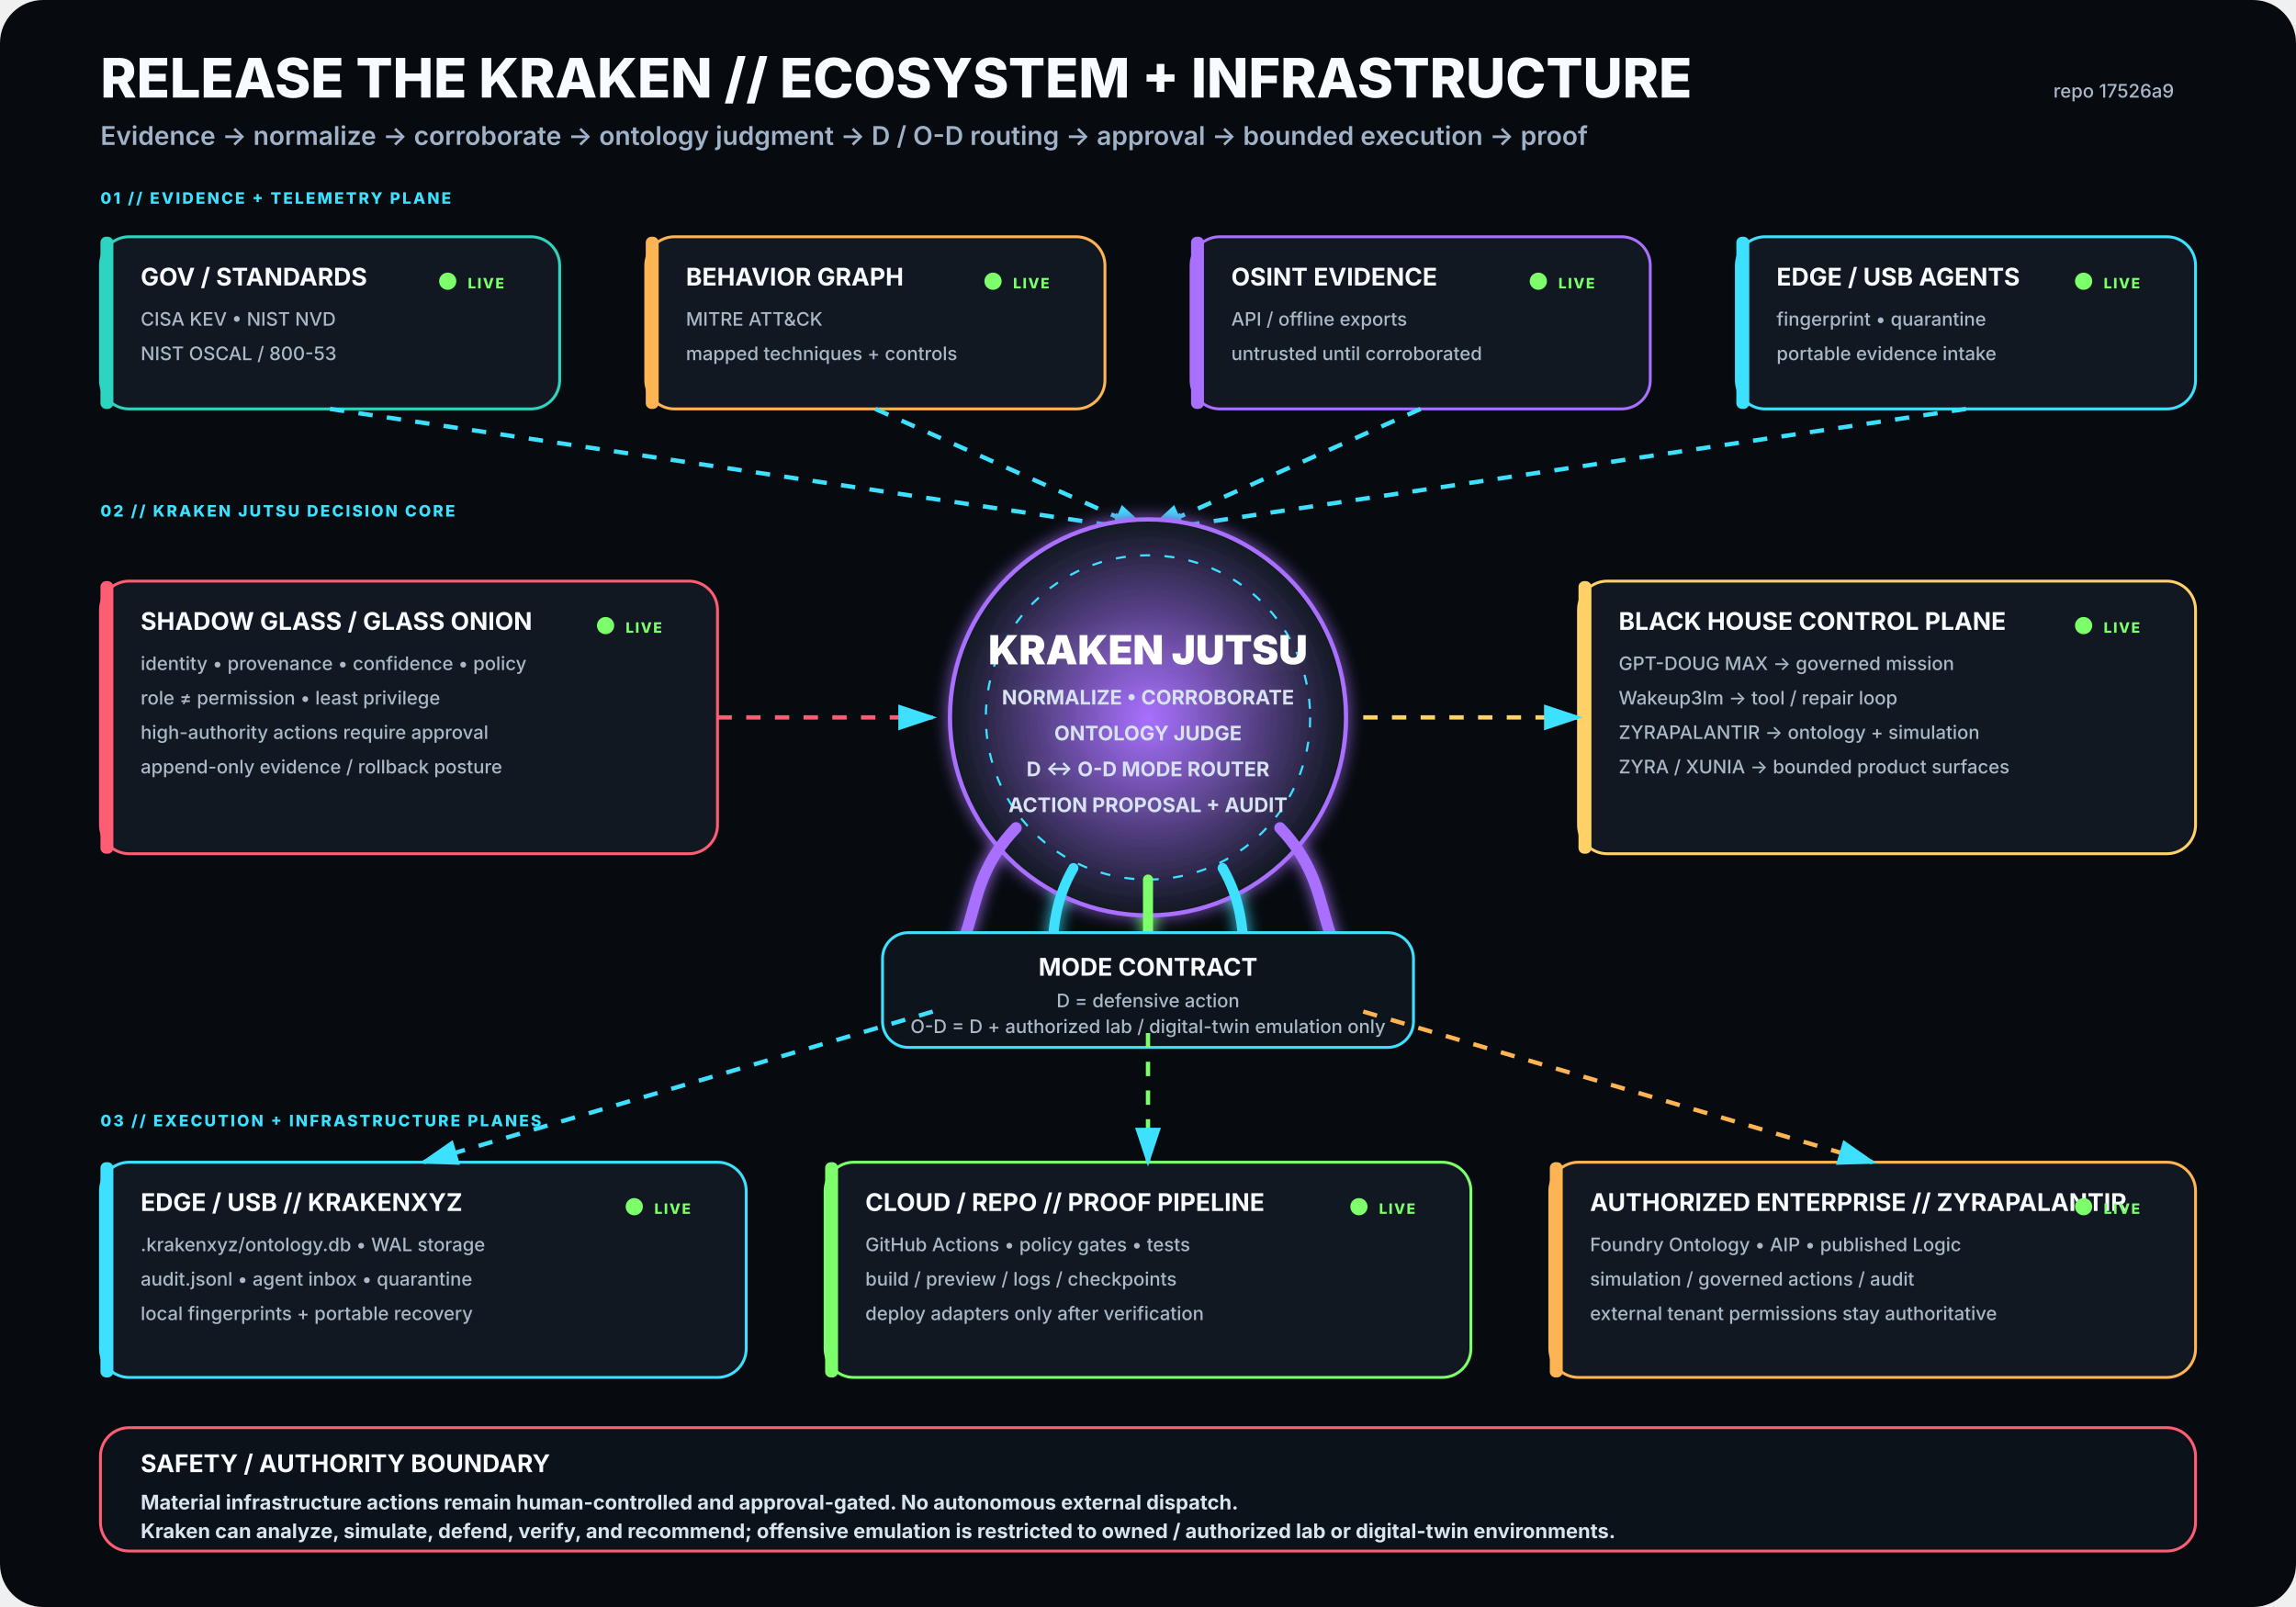
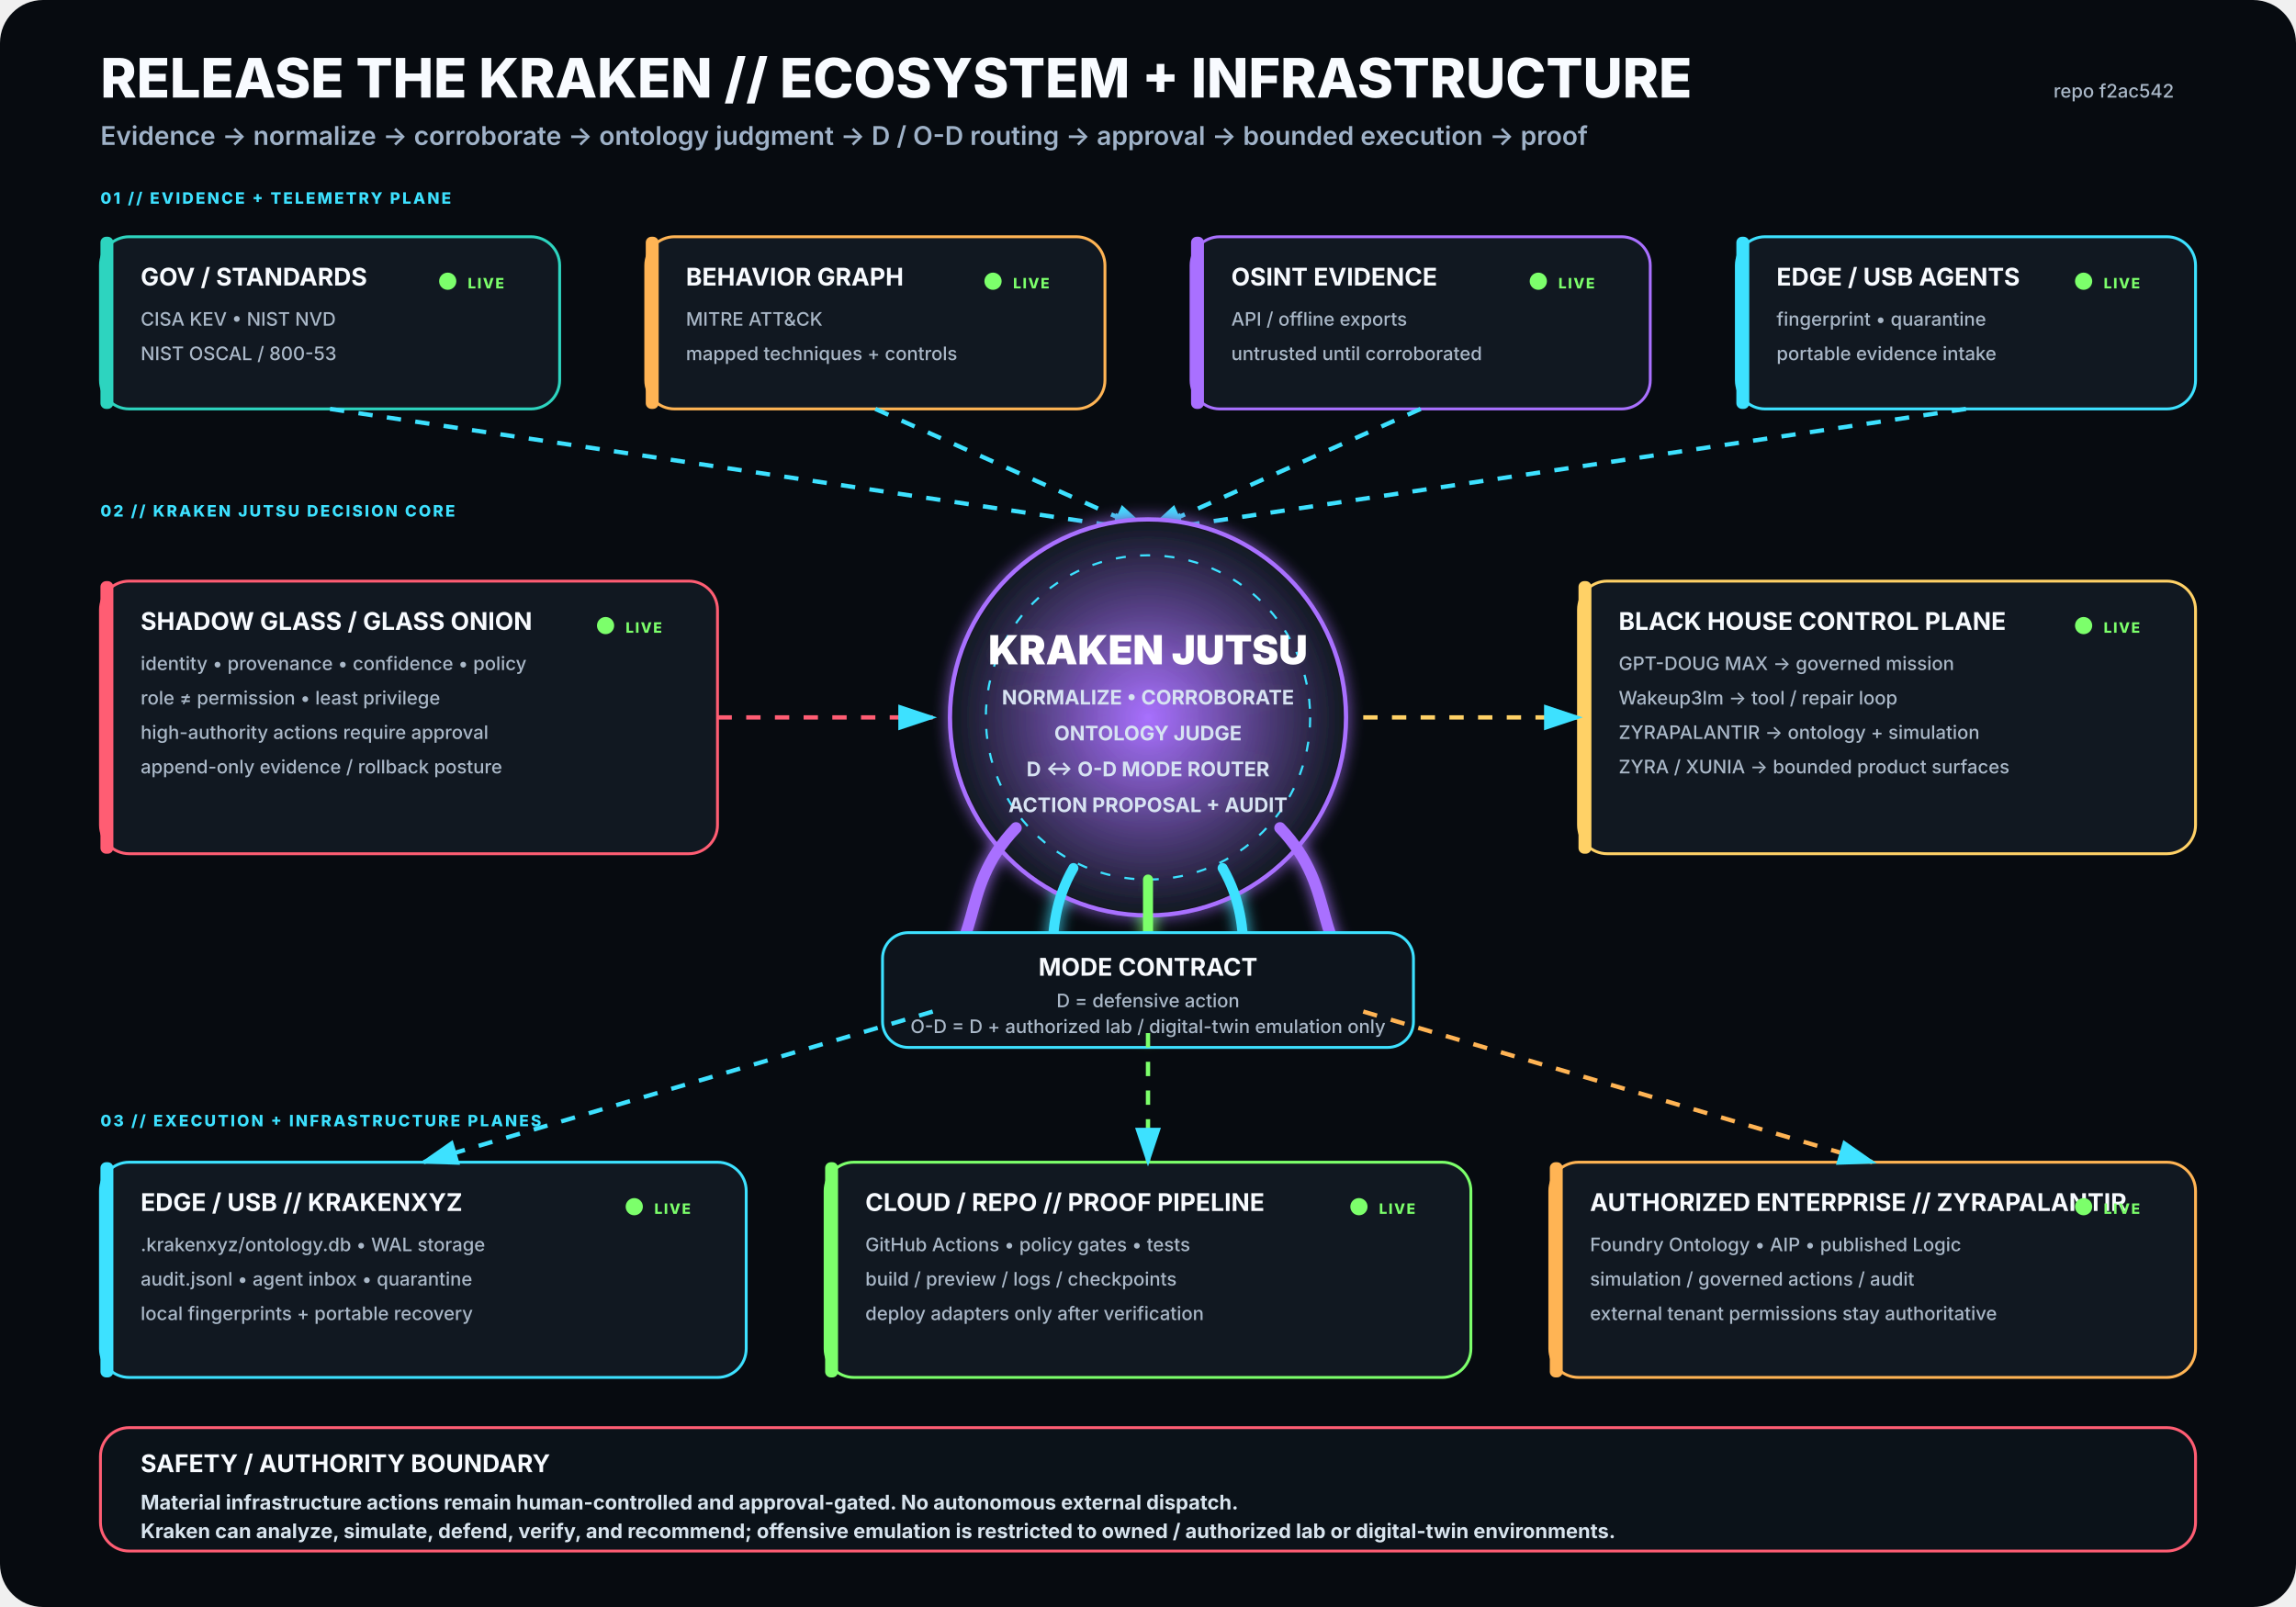
<svg xmlns="http://www.w3.org/2000/svg" viewBox="0 0 1600 1120" width="1600" height="1120" role="img" aria-labelledby="title desc">
  <rect width="1600" height="1120" rx="30" fill="#070B10" />
  <defs>
    <filter id="glow">
      <feGaussianBlur stdDeviation="5" result="b" />
      <feMerge>
        <feMergeNode in="b" />
        <feMergeNode in="SourceGraphic" />
      </feMerge>
    </filter>
    <radialGradient id="krakenCore">
      <stop offset="0%" stop-color="#A970FF" stop-opacity=".95" />
      <stop offset="100%" stop-color="#111821" stop-opacity="1" />
    </radialGradient>
    <marker id="arrow" markerWidth="10" markerHeight="10" refX="8" refY="3" orient="auto">
      <path d="M0,0 L0,6 L9,3 z" fill="#3DE1FF" />
    </marker>
  </defs>
  <style>
.h1{font:800 38px -apple-system,BlinkMacSystemFont,'Segoe UI',sans-serif;fill:#F8FBFF}
.h2{font:600 18px -apple-system,BlinkMacSystemFont,'Segoe UI',sans-serif;fill:#9FB2C8}
.title{font:750 17px -apple-system,BlinkMacSystemFont,'Segoe UI',sans-serif;fill:#F8FBFF}
.sub{font:500 13px -apple-system,BlinkMacSystemFont,'Segoe UI',sans-serif;fill:#AAB8C8}
.state{font:800 10px -apple-system,BlinkMacSystemFont,'Segoe UI',sans-serif;letter-spacing:1px}
.label{font:800 11px -apple-system,BlinkMacSystemFont,'Segoe UI',sans-serif;fill:#3DE1FF;letter-spacing:1.4px}
.core{font:850 28px -apple-system,BlinkMacSystemFont,'Segoe UI',sans-serif;fill:#FFFFFF}
.coreSub{font:650 14px -apple-system,BlinkMacSystemFont,'Segoe UI',sans-serif;fill:#D7E3F2}
.footer{font:650 14px -apple-system,BlinkMacSystemFont,'Segoe UI',sans-serif;fill:#D8E4EE}
</style>
  <text x="70" y="68" class="h1">RELEASE THE KRAKEN // ECOSYSTEM + INFRASTRUCTURE</text>
  <text x="70" y="101" class="h2">Evidence → normalize → corroborate → ontology judgment → D / O-D routing → approval → bounded execution → proof</text>
-   <text x="1515" y="68" text-anchor="end" class="sub">repo 17526a9</text>
+   <text x="1515" y="68" text-anchor="end" class="sub">repo f2ac542</text>
  <text x="70" y="142" class="label">01 // EVIDENCE + TELEMETRY PLANE</text>
  <g transform="translate(70 165)">
    <rect width="320" height="120" rx="20" fill="#111821" stroke="#2DD4BF" stroke-width="2" />
    <rect x="0" y="0" width="9" height="120" rx="4" fill="#2DD4BF" />
    <text x="28" y="34" class="title">GOV / STANDARDS</text>
    <text x="28" y="62" class="sub">CISA KEV • NIST NVD</text>
    <text x="28" y="86" class="sub">NIST OSCAL / 800-53</text>
    <circle cx="242" cy="31" r="6" fill="#7CFF6B">
      <animate attributeName="opacity" values=".35;1;.35" dur="2.2s" repeatCount="indefinite" />
    </circle>
    <text x="256" y="36" class="state" fill="#7CFF6B">LIVE</text>
  </g>
  <g transform="translate(450 165)">
    <rect width="320" height="120" rx="20" fill="#111821" stroke="#FFB454" stroke-width="2" />
    <rect x="0" y="0" width="9" height="120" rx="4" fill="#FFB454" />
    <text x="28" y="34" class="title">BEHAVIOR GRAPH</text>
    <text x="28" y="62" class="sub">MITRE ATT&amp;CK</text>
    <text x="28" y="86" class="sub">mapped techniques + controls</text>
    <circle cx="242" cy="31" r="6" fill="#7CFF6B">
      <animate attributeName="opacity" values=".35;1;.35" dur="2.2s" repeatCount="indefinite" />
    </circle>
    <text x="256" y="36" class="state" fill="#7CFF6B">LIVE</text>
  </g>
  <g transform="translate(830 165)">
    <rect width="320" height="120" rx="20" fill="#111821" stroke="#A970FF" stroke-width="2" />
    <rect x="0" y="0" width="9" height="120" rx="4" fill="#A970FF" />
    <text x="28" y="34" class="title">OSINT EVIDENCE</text>
    <text x="28" y="62" class="sub">API / offline exports</text>
    <text x="28" y="86" class="sub">untrusted until corroborated</text>
    <circle cx="242" cy="31" r="6" fill="#7CFF6B">
      <animate attributeName="opacity" values=".35;1;.35" dur="2.2s" repeatCount="indefinite" />
    </circle>
    <text x="256" y="36" class="state" fill="#7CFF6B">LIVE</text>
  </g>
  <g transform="translate(1210 165)">
    <rect width="320" height="120" rx="20" fill="#111821" stroke="#3DE1FF" stroke-width="2" />
    <rect x="0" y="0" width="9" height="120" rx="4" fill="#3DE1FF" />
    <text x="28" y="34" class="title">EDGE / USB AGENTS</text>
    <text x="28" y="62" class="sub">fingerprint • quarantine</text>
    <text x="28" y="86" class="sub">portable evidence intake</text>
    <circle cx="242" cy="31" r="6" fill="#7CFF6B">
      <animate attributeName="opacity" values=".35;1;.35" dur="2.2s" repeatCount="indefinite" />
    </circle>
    <text x="256" y="36" class="state" fill="#7CFF6B">LIVE</text>
  </g>
  <path d="M230 285 L800 370" stroke="#3DE1FF" stroke-width="3" fill="none" marker-end="url(#arrow)" stroke-dasharray="10 10">
    <animate attributeName="stroke-dashoffset" values="20;0" dur="1.25s" repeatCount="indefinite" />
  </path>
  <path d="M610 285 L800 370" stroke="#3DE1FF" stroke-width="3" fill="none" marker-end="url(#arrow)" stroke-dasharray="10 10">
    <animate attributeName="stroke-dashoffset" values="20;0" dur="1.25s" repeatCount="indefinite" />
  </path>
  <path d="M990 285 L800 370" stroke="#3DE1FF" stroke-width="3" fill="none" marker-end="url(#arrow)" stroke-dasharray="10 10">
    <animate attributeName="stroke-dashoffset" values="20;0" dur="1.25s" repeatCount="indefinite" />
  </path>
  <path d="M1370 285 L800 370" stroke="#3DE1FF" stroke-width="3" fill="none" marker-end="url(#arrow)" stroke-dasharray="10 10">
    <animate attributeName="stroke-dashoffset" values="20;0" dur="1.25s" repeatCount="indefinite" />
  </path>
  <text x="70" y="360" class="label">02 // KRAKEN JUTSU DECISION CORE</text>
  <g filter="url(#glow)">
    <circle cx="800" cy="500" r="138" fill="url(#krakenCore)" stroke="#A970FF" stroke-width="3" />
    <circle cx="800" cy="500" r="113" fill="none" stroke="#3DE1FF" stroke-width="1.5" stroke-dasharray="7 10" />
    <text x="800" y="463" text-anchor="middle" class="core">KRAKEN JUTSU</text>
    <text x="800" y="491" text-anchor="middle" class="coreSub">NORMALIZE • CORROBORATE</text>
    <text x="800" y="516" text-anchor="middle" class="coreSub">ONTOLOGY JUDGE</text>
    <text x="800" y="541" text-anchor="middle" class="coreSub">D ↔ O-D MODE ROUTER</text>
    <text x="800" y="566" text-anchor="middle" class="coreSub">ACTION PROPOSAL + AUDIT</text>
    <path d="M708 577 C665 622 689 661 643 686" stroke="#A970FF" stroke-width="8" fill="none" stroke-linecap="round" />
    <path d="M748 605 C722 650 744 686 718 711" stroke="#3DE1FF" stroke-width="7" fill="none" stroke-linecap="round" />
    <path d="M800 613 C800 666 800 687 800 720" stroke="#7CFF6B" stroke-width="7" fill="none" stroke-linecap="round" />
    <path d="M852 605 C878 650 856 686 882 711" stroke="#3DE1FF" stroke-width="7" fill="none" stroke-linecap="round" />
    <path d="M892 577 C935 622 911 661 957 686" stroke="#A970FF" stroke-width="8" fill="none" stroke-linecap="round" />
  </g>
  <g transform="translate(70 405)">
    <rect width="430" height="190" rx="20" fill="#111821" stroke="#FF5D73" stroke-width="2" />
    <rect x="0" y="0" width="9" height="190" rx="4" fill="#FF5D73" />
    <text x="28" y="34" class="title">SHADOW GLASS / GLASS ONION</text>
    <text x="28" y="62" class="sub">identity • provenance • confidence • policy</text>
    <text x="28" y="86" class="sub">role ≠ permission • least privilege</text>
    <text x="28" y="110" class="sub">high-authority actions require approval</text>
    <text x="28" y="134" class="sub">append-only evidence / rollback posture</text>
    <circle cx="352" cy="31" r="6" fill="#7CFF6B">
      <animate attributeName="opacity" values=".35;1;.35" dur="2.2s" repeatCount="indefinite" />
    </circle>
    <text x="366" y="36" class="state" fill="#7CFF6B">LIVE</text>
  </g>
  <path d="M500 500 L650 500" stroke="#FF5D73" stroke-width="3" fill="none" marker-end="url(#arrow)" stroke-dasharray="10 10">
    <animate attributeName="stroke-dashoffset" values="20;0" dur="1.25s" repeatCount="indefinite" />
  </path>
  <g transform="translate(1100 405)">
    <rect width="430" height="190" rx="20" fill="#111821" stroke="#FFD166" stroke-width="2" />
    <rect x="0" y="0" width="9" height="190" rx="4" fill="#FFD166" />
    <text x="28" y="34" class="title">BLACK HOUSE CONTROL PLANE</text>
    <text x="28" y="62" class="sub">GPT-DOUG MAX → governed mission</text>
    <text x="28" y="86" class="sub">Wakeup3lm → tool / repair loop</text>
    <text x="28" y="110" class="sub">ZYRAPALANTIR → ontology + simulation</text>
    <text x="28" y="134" class="sub">ZYRA / XUNIA → bounded product surfaces</text>
    <circle cx="352" cy="31" r="6" fill="#7CFF6B">
      <animate attributeName="opacity" values=".35;1;.35" dur="2.2s" repeatCount="indefinite" />
    </circle>
    <text x="366" y="36" class="state" fill="#7CFF6B">LIVE</text>
  </g>
  <path d="M950 500 L1100 500" stroke="#FFD166" stroke-width="3" fill="none" marker-end="url(#arrow)" stroke-dasharray="10 10">
    <animate attributeName="stroke-dashoffset" values="20;0" dur="1.25s" repeatCount="indefinite" />
  </path>
  <g transform="translate(615 650)">
    <rect width="370" height="80" rx="18" fill="#0D141C" stroke="#3DE1FF" stroke-width="2" />
    <text x="185" y="30" text-anchor="middle" class="title">MODE CONTRACT</text>
    <text x="185" y="52" text-anchor="middle" class="sub">D = defensive action</text>
    <text x="185" y="70" text-anchor="middle" class="sub">O-D = D + authorized lab / digital-twin emulation only</text>
  </g>
  <text x="70" y="785" class="label">03 // EXECUTION + INFRASTRUCTURE PLANES</text>
  <g transform="translate(70 810)">
    <rect width="450" height="150" rx="20" fill="#111821" stroke="#3DE1FF" stroke-width="2" />
    <rect x="0" y="0" width="9" height="150" rx="4" fill="#3DE1FF" />
    <text x="28" y="34" class="title">EDGE / USB // KRAKENXYZ</text>
    <text x="28" y="62" class="sub">.krakenxyz/ontology.db • WAL storage</text>
    <text x="28" y="86" class="sub">audit.jsonl • agent inbox • quarantine</text>
    <text x="28" y="110" class="sub">local fingerprints + portable recovery</text>
    <circle cx="372" cy="31" r="6" fill="#7CFF6B">
      <animate attributeName="opacity" values=".35;1;.35" dur="2.2s" repeatCount="indefinite" />
    </circle>
    <text x="386" y="36" class="state" fill="#7CFF6B">LIVE</text>
  </g>
  <g transform="translate(575 810)">
    <rect width="450" height="150" rx="20" fill="#111821" stroke="#7CFF6B" stroke-width="2" />
    <rect x="0" y="0" width="9" height="150" rx="4" fill="#7CFF6B" />
    <text x="28" y="34" class="title">CLOUD / REPO // PROOF PIPELINE</text>
    <text x="28" y="62" class="sub">GitHub Actions • policy gates • tests</text>
    <text x="28" y="86" class="sub">build / preview / logs / checkpoints</text>
    <text x="28" y="110" class="sub">deploy adapters only after verification</text>
    <circle cx="372" cy="31" r="6" fill="#7CFF6B">
      <animate attributeName="opacity" values=".35;1;.35" dur="2.2s" repeatCount="indefinite" />
    </circle>
    <text x="386" y="36" class="state" fill="#7CFF6B">LIVE</text>
  </g>
  <g transform="translate(1080 810)">
    <rect width="450" height="150" rx="20" fill="#111821" stroke="#FFB454" stroke-width="2" />
    <rect x="0" y="0" width="9" height="150" rx="4" fill="#FFB454" />
    <text x="28" y="34" class="title">AUTHORIZED ENTERPRISE // ZYRAPALANTIR</text>
    <text x="28" y="62" class="sub">Foundry Ontology • AIP • published Logic</text>
    <text x="28" y="86" class="sub">simulation / governed actions / audit</text>
    <text x="28" y="110" class="sub">external tenant permissions stay authoritative</text>
    <circle cx="372" cy="31" r="6" fill="#7CFF6B">
      <animate attributeName="opacity" values=".35;1;.35" dur="2.2s" repeatCount="indefinite" />
    </circle>
    <text x="386" y="36" class="state" fill="#7CFF6B">LIVE</text>
  </g>
  <path d="M650 705 L295 810" stroke="#3DE1FF" stroke-width="3" fill="none" marker-end="url(#arrow)" stroke-dasharray="10 10">
    <animate attributeName="stroke-dashoffset" values="20;0" dur="1.25s" repeatCount="indefinite" />
  </path>
  <path d="M800 720 L800 810" stroke="#7CFF6B" stroke-width="3" fill="none" marker-end="url(#arrow)" stroke-dasharray="10 10">
    <animate attributeName="stroke-dashoffset" values="20;0" dur="1.25s" repeatCount="indefinite" />
  </path>
  <path d="M950 705 L1305 810" stroke="#FFB454" stroke-width="3" fill="none" marker-end="url(#arrow)" stroke-dasharray="10 10">
    <animate attributeName="stroke-dashoffset" values="20;0" dur="1.25s" repeatCount="indefinite" />
  </path>
  <g transform="translate(70 995)">
    <rect width="1460" height="86" rx="20" fill="#0B1219" stroke="#FF5D73" stroke-width="2" />
    <text x="28" y="31" class="title">SAFETY / AUTHORITY BOUNDARY</text>
    <text x="28" y="57" class="footer">Material infrastructure actions remain human-controlled and approval-gated. No autonomous external dispatch.</text>
    <text x="28" y="77" class="footer">Kraken can analyze, simulate, defend, verify, and recommend; offensive emulation is restricted to owned / authorized lab or digital-twin environments.</text>
  </g>
</svg>
